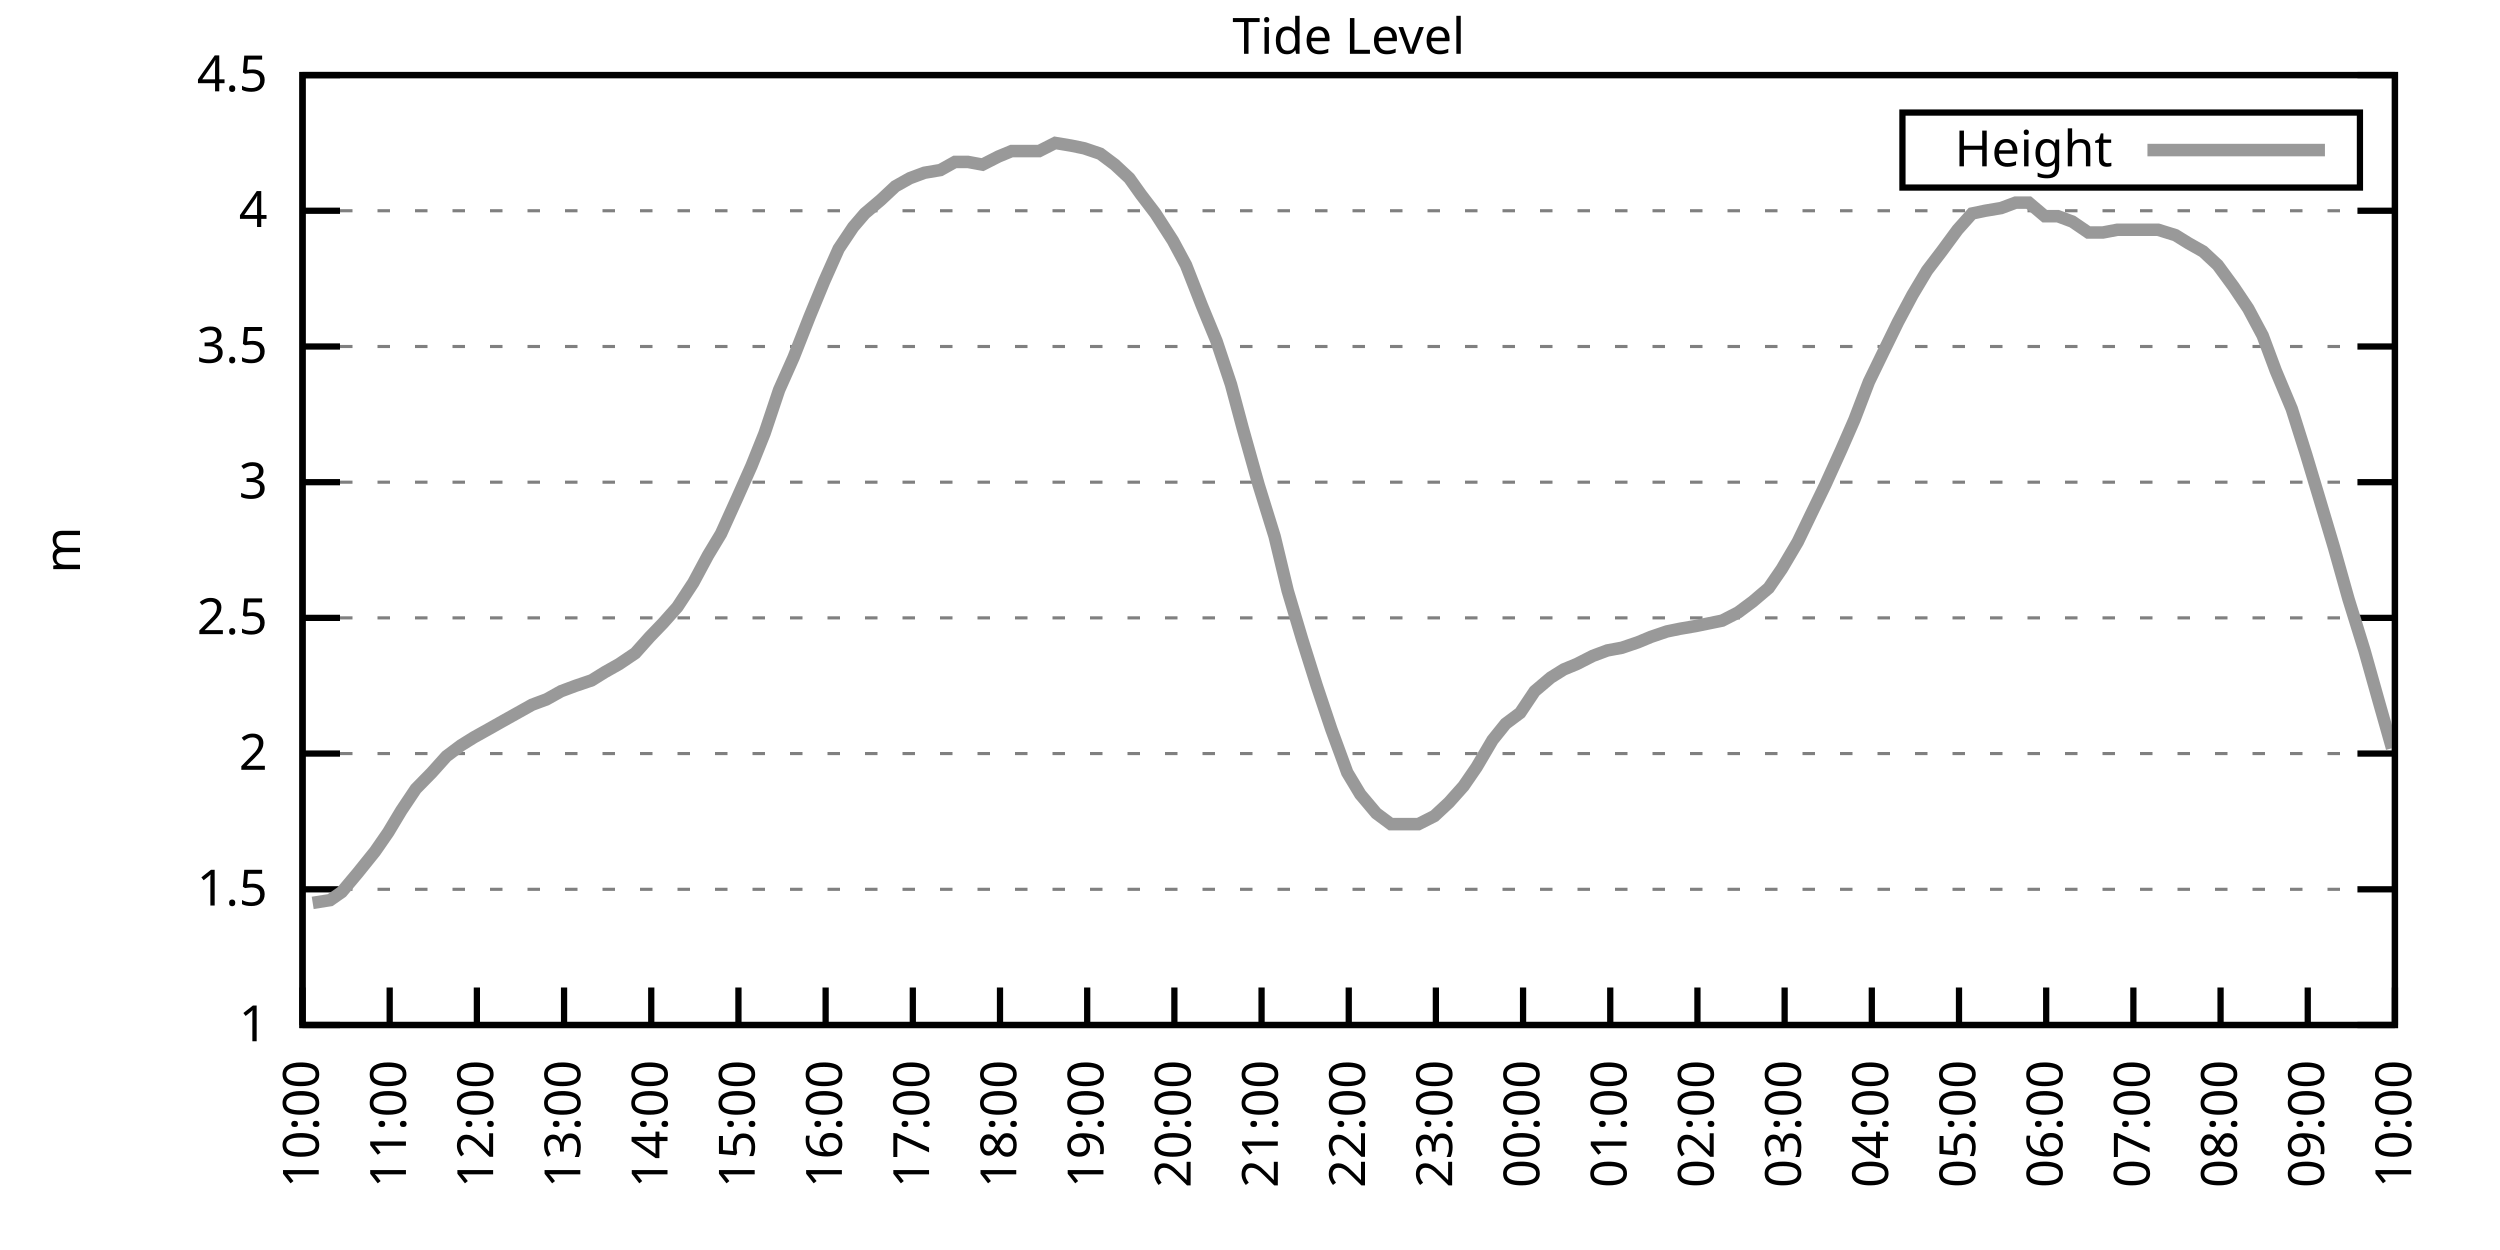
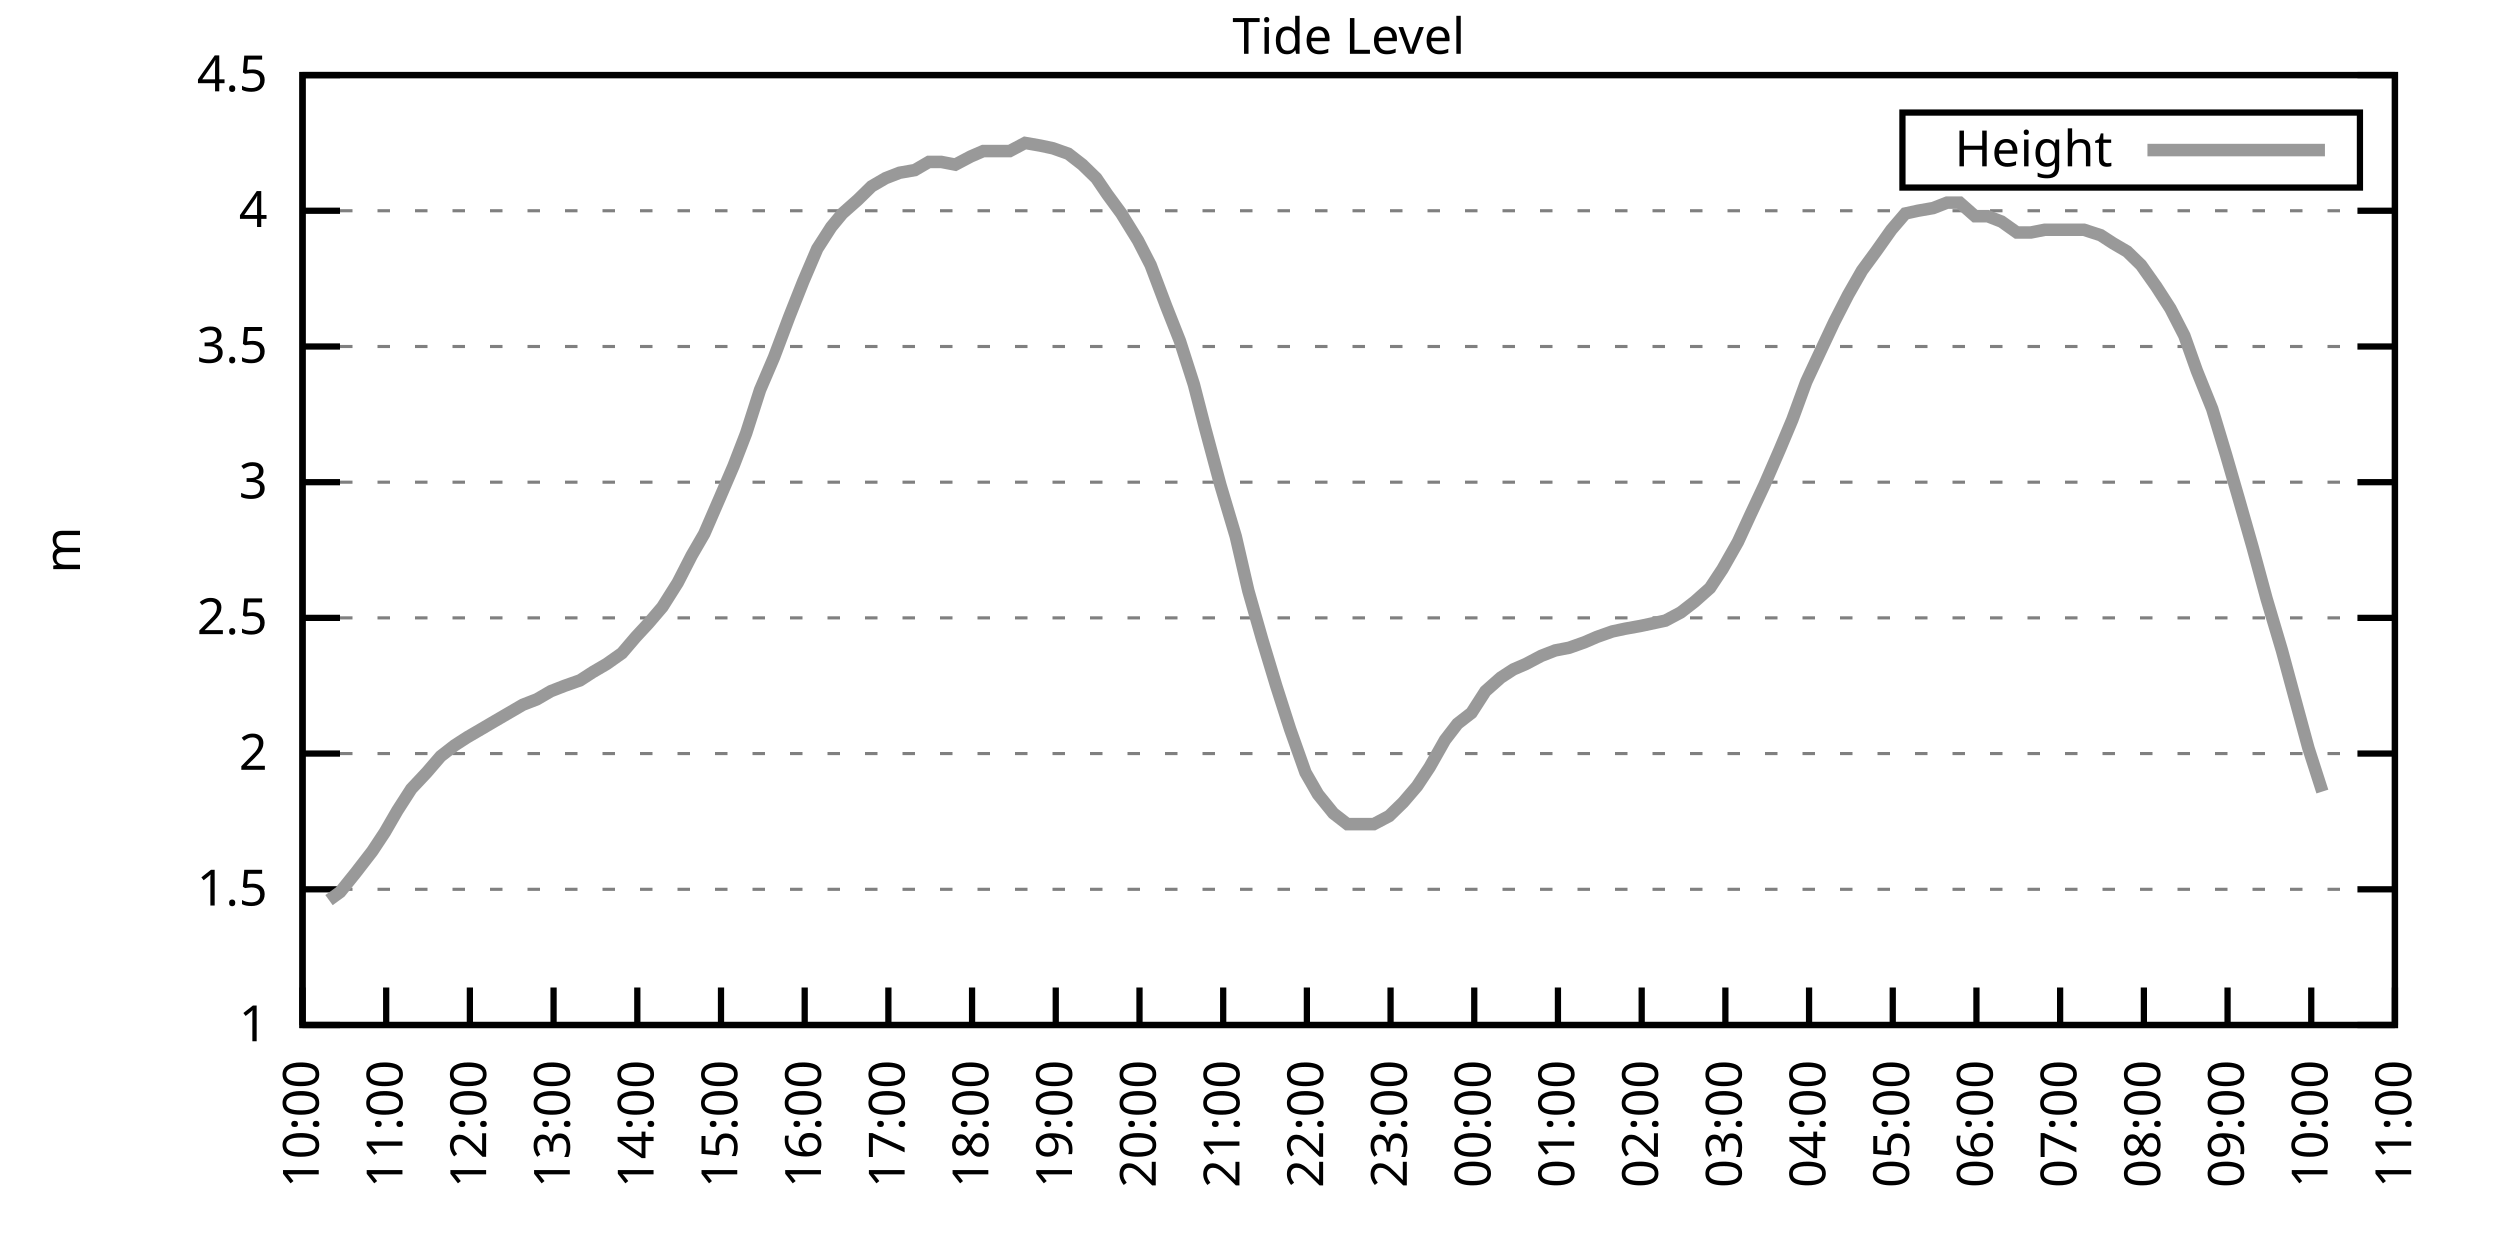
<svg xmlns="http://www.w3.org/2000/svg" xmlns:xlink="http://www.w3.org/1999/xlink" width="400" height="200" viewBox="0 0 400 200">
  <g id="gnuplot_canvas">
    <rect x="0" y="0" width="400" height="200" fill="none" />
    <defs>
      <circle id="gpDot" r="0.5" stroke-width="0.5" stroke="currentColor" />
      <path id="gpPt0" stroke-width="0.333" stroke="currentColor" d="M-1,0 h2 M0,-1 v2" />
      <path id="gpPt1" stroke-width="0.333" stroke="currentColor" d="M-1,-1 L1,1 M1,-1 L-1,1" />
      <path id="gpPt2" stroke-width="0.333" stroke="currentColor" d="M-1,0 L1,0 M0,-1 L0,1 M-1,-1 L1,1 M-1,1 L1,-1" />
      <rect id="gpPt3" stroke-width="0.333" stroke="currentColor" x="-1" y="-1" width="2" height="2" />
      <rect id="gpPt4" stroke-width="0.333" stroke="currentColor" fill="currentColor" x="-1" y="-1" width="2" height="2" />
      <circle id="gpPt5" stroke-width="0.333" stroke="currentColor" cx="0" cy="0" r="1" />
      <use xlink:href="#gpPt5" id="gpPt6" fill="currentColor" stroke="none" />
      <path id="gpPt7" stroke-width="0.333" stroke="currentColor" d="M0,-1.33 L-1.33,0.67 L1.33,0.67 z" />
      <use xlink:href="#gpPt7" id="gpPt8" fill="currentColor" stroke="none" />
      <use xlink:href="#gpPt7" id="gpPt9" stroke="currentColor" transform="rotate(180)" />
      <use xlink:href="#gpPt9" id="gpPt10" fill="currentColor" stroke="none" />
      <use xlink:href="#gpPt3" id="gpPt11" stroke="currentColor" transform="rotate(45)" />
      <use xlink:href="#gpPt11" id="gpPt12" fill="currentColor" stroke="none" />
      <path id="gpPt13" stroke-width="0.333" stroke="currentColor" d="M0,1.330 L1.265,0.411 L0.782,-1.067 L-0.782,-1.076 L-1.265,0.411 z" />
      <use xlink:href="#gpPt13" id="gpPt14" fill="currentColor" stroke="none" />
      <filter id="textbox" filterUnits="objectBoundingBox" x="0" y="0" height="1" width="1">
        <feFlood flood-color="white" flood-opacity="1" result="bgnd" />
        <feComposite in="SourceGraphic" in2="bgnd" operator="atop" />
      </filter>
      <filter id="greybox" filterUnits="objectBoundingBox" x="0" y="0" height="1" width="1">
        <feFlood flood-color="lightgrey" flood-opacity="1" result="grey" />
        <feComposite in="SourceGraphic" in2="grey" operator="atop" />
      </filter>
    </defs>
    <g fill="none" color="white" stroke="currentColor" stroke-width="1.00" stroke-linecap="butt" stroke-linejoin="miter">
</g>
    <g fill="none" color="black" stroke="currentColor" stroke-width="1.00" stroke-linecap="butt" stroke-linejoin="miter">
      <g stroke="none" shape-rendering="crispEdges">
        <polygon fill="rgb(255, 255, 255)" points="48.40,164.00 383.18,164.00 383.18,12.02 48.40,12.02 " />
      </g>
    </g>
    <g fill="none" color="black" stroke="currentColor" stroke-width="1.00" stroke-linecap="butt" stroke-linejoin="miter">
</g>
    <g fill="none" color="black" stroke="black" stroke-width="0.50" stroke-linecap="butt" stroke-linejoin="miter">
</g>
    <g fill="none" color="gray" stroke="currentColor" stroke-width="0.50" stroke-linecap="butt" stroke-linejoin="miter">
      <path stroke="gray" stroke-dasharray="2,4" class="gridline" d="M48.40,164.00 L383.19,164.00  " />
    </g>
    <g fill="none" color="gray" stroke="gray" stroke-width="1.00" stroke-linecap="butt" stroke-linejoin="miter">
</g>
    <g fill="none" color="black" stroke="currentColor" stroke-width="1.00" stroke-linecap="butt" stroke-linejoin="miter">
      <path stroke="black" d="M48.40,164.00 L54.40,164.00 M383.19,164.00 L377.19,164.00  " />
      <g transform="translate(42.80,166.60)" stroke="none" fill="black" font-family="Sans" font-size="8.00" text-anchor="end">
        <text>
          <tspan font-family="Sans"> 1</tspan>
        </text>
      </g>
    </g>
    <g fill="none" color="black" stroke="currentColor" stroke-width="1.00" stroke-linecap="butt" stroke-linejoin="miter">
</g>
    <g fill="none" color="black" stroke="black" stroke-width="0.50" stroke-linecap="butt" stroke-linejoin="miter">
</g>
    <g fill="none" color="gray" stroke="currentColor" stroke-width="0.50" stroke-linecap="butt" stroke-linejoin="miter">
      <path stroke="gray" stroke-dasharray="2,4" class="gridline" d="M48.40,142.29 L383.19,142.29  " />
    </g>
    <g fill="none" color="gray" stroke="gray" stroke-width="1.00" stroke-linecap="butt" stroke-linejoin="miter">
</g>
    <g fill="none" color="black" stroke="currentColor" stroke-width="1.00" stroke-linecap="butt" stroke-linejoin="miter">
      <path stroke="black" d="M48.40,142.29 L54.40,142.29 M383.19,142.29 L377.19,142.29  " />
      <g transform="translate(42.80,144.89)" stroke="none" fill="black" font-family="Sans" font-size="8.00" text-anchor="end">
        <text>
          <tspan font-family="Sans"> 1.5</tspan>
        </text>
      </g>
    </g>
    <g fill="none" color="black" stroke="currentColor" stroke-width="1.00" stroke-linecap="butt" stroke-linejoin="miter">
</g>
    <g fill="none" color="black" stroke="black" stroke-width="0.50" stroke-linecap="butt" stroke-linejoin="miter">
</g>
    <g fill="none" color="gray" stroke="currentColor" stroke-width="0.50" stroke-linecap="butt" stroke-linejoin="miter">
      <path stroke="gray" stroke-dasharray="2,4" class="gridline" d="M48.40,120.57 L383.19,120.57  " />
    </g>
    <g fill="none" color="gray" stroke="gray" stroke-width="1.00" stroke-linecap="butt" stroke-linejoin="miter">
</g>
    <g fill="none" color="black" stroke="currentColor" stroke-width="1.00" stroke-linecap="butt" stroke-linejoin="miter">
      <path stroke="black" d="M48.40,120.57 L54.40,120.57 M383.19,120.57 L377.19,120.57  " />
      <g transform="translate(42.80,123.17)" stroke="none" fill="black" font-family="Sans" font-size="8.00" text-anchor="end">
        <text>
          <tspan font-family="Sans"> 2</tspan>
        </text>
      </g>
    </g>
    <g fill="none" color="black" stroke="currentColor" stroke-width="1.00" stroke-linecap="butt" stroke-linejoin="miter">
</g>
    <g fill="none" color="black" stroke="black" stroke-width="0.50" stroke-linecap="butt" stroke-linejoin="miter">
</g>
    <g fill="none" color="gray" stroke="currentColor" stroke-width="0.50" stroke-linecap="butt" stroke-linejoin="miter">
      <path stroke="gray" stroke-dasharray="2,4" class="gridline" d="M48.40,98.86 L383.19,98.86  " />
    </g>
    <g fill="none" color="gray" stroke="gray" stroke-width="1.00" stroke-linecap="butt" stroke-linejoin="miter">
</g>
    <g fill="none" color="black" stroke="currentColor" stroke-width="1.00" stroke-linecap="butt" stroke-linejoin="miter">
      <path stroke="black" d="M48.40,98.86 L54.40,98.86 M383.19,98.86 L377.19,98.86  " />
      <g transform="translate(42.80,101.46)" stroke="none" fill="black" font-family="Sans" font-size="8.00" text-anchor="end">
        <text>
          <tspan font-family="Sans"> 2.5</tspan>
        </text>
      </g>
    </g>
    <g fill="none" color="black" stroke="currentColor" stroke-width="1.00" stroke-linecap="butt" stroke-linejoin="miter">
</g>
    <g fill="none" color="black" stroke="black" stroke-width="0.50" stroke-linecap="butt" stroke-linejoin="miter">
</g>
    <g fill="none" color="gray" stroke="currentColor" stroke-width="0.50" stroke-linecap="butt" stroke-linejoin="miter">
      <path stroke="gray" stroke-dasharray="2,4" class="gridline" d="M48.40,77.15 L383.19,77.15  " />
    </g>
    <g fill="none" color="gray" stroke="gray" stroke-width="1.00" stroke-linecap="butt" stroke-linejoin="miter">
</g>
    <g fill="none" color="black" stroke="currentColor" stroke-width="1.00" stroke-linecap="butt" stroke-linejoin="miter">
      <path stroke="black" d="M48.40,77.15 L54.40,77.15 M383.19,77.15 L377.19,77.15  " />
      <g transform="translate(42.80,79.75)" stroke="none" fill="black" font-family="Sans" font-size="8.00" text-anchor="end">
        <text>
          <tspan font-family="Sans"> 3</tspan>
        </text>
      </g>
    </g>
    <g fill="none" color="black" stroke="currentColor" stroke-width="1.00" stroke-linecap="butt" stroke-linejoin="miter">
</g>
    <g fill="none" color="black" stroke="black" stroke-width="0.50" stroke-linecap="butt" stroke-linejoin="miter">
</g>
    <g fill="none" color="gray" stroke="currentColor" stroke-width="0.50" stroke-linecap="butt" stroke-linejoin="miter">
      <path stroke="gray" stroke-dasharray="2,4" class="gridline" d="M48.40,55.44 L383.19,55.44  " />
    </g>
    <g fill="none" color="gray" stroke="gray" stroke-width="1.00" stroke-linecap="butt" stroke-linejoin="miter">
</g>
    <g fill="none" color="black" stroke="currentColor" stroke-width="1.00" stroke-linecap="butt" stroke-linejoin="miter">
      <path stroke="black" d="M48.40,55.44 L54.40,55.44 M383.19,55.44 L377.19,55.44  " />
      <g transform="translate(42.80,58.04)" stroke="none" fill="black" font-family="Sans" font-size="8.00" text-anchor="end">
        <text>
          <tspan font-family="Sans"> 3.5</tspan>
        </text>
      </g>
    </g>
    <g fill="none" color="black" stroke="currentColor" stroke-width="1.00" stroke-linecap="butt" stroke-linejoin="miter">
</g>
    <g fill="none" color="black" stroke="black" stroke-width="0.50" stroke-linecap="butt" stroke-linejoin="miter">
</g>
    <g fill="none" color="gray" stroke="currentColor" stroke-width="0.50" stroke-linecap="butt" stroke-linejoin="miter">
      <path stroke="gray" stroke-dasharray="2,4" class="gridline" d="M48.40,33.72 L383.19,33.72  " />
    </g>
    <g fill="none" color="gray" stroke="gray" stroke-width="1.00" stroke-linecap="butt" stroke-linejoin="miter">
</g>
    <g fill="none" color="black" stroke="currentColor" stroke-width="1.00" stroke-linecap="butt" stroke-linejoin="miter">
      <path stroke="black" d="M48.40,33.72 L54.40,33.72 M383.19,33.72 L377.19,33.72  " />
      <g transform="translate(42.80,36.32)" stroke="none" fill="black" font-family="Sans" font-size="8.00" text-anchor="end">
        <text>
          <tspan font-family="Sans"> 4</tspan>
        </text>
      </g>
    </g>
    <g fill="none" color="black" stroke="currentColor" stroke-width="1.00" stroke-linecap="butt" stroke-linejoin="miter">
</g>
    <g fill="none" color="black" stroke="black" stroke-width="0.50" stroke-linecap="butt" stroke-linejoin="miter">
</g>
    <g fill="none" color="gray" stroke="currentColor" stroke-width="0.50" stroke-linecap="butt" stroke-linejoin="miter">
      <path stroke="gray" stroke-dasharray="2,4" class="gridline" d="M48.40,12.01 L383.19,12.01  " />
    </g>
    <g fill="none" color="gray" stroke="gray" stroke-width="1.00" stroke-linecap="butt" stroke-linejoin="miter">
</g>
    <g fill="none" color="black" stroke="currentColor" stroke-width="1.00" stroke-linecap="butt" stroke-linejoin="miter">
      <path stroke="black" d="M48.40,12.01 L54.40,12.01 M383.19,12.01 L377.19,12.01  " />
      <g transform="translate(42.80,14.61)" stroke="none" fill="black" font-family="Sans" font-size="8.00" text-anchor="end">
        <text>
          <tspan font-family="Sans"> 4.5</tspan>
        </text>
      </g>
    </g>
    <g fill="none" color="black" stroke="currentColor" stroke-width="1.00" stroke-linecap="butt" stroke-linejoin="miter">
      <path stroke="black" d="M48.40,164.00 L48.40,158.00  " />
      <g transform="translate(51.00,169.60) rotate(270.00)" stroke="none" fill="black" font-family="Sans" font-size="8.00" text-anchor="end">
        <text>
          <tspan font-family="Sans">10:00</tspan>
        </text>
      </g>
    </g>
    <g fill="none" color="black" stroke="currentColor" stroke-width="1.00" stroke-linecap="butt" stroke-linejoin="miter">
-       <path stroke="black" d="M62.35,164.00 L62.35,158.00  " />
-       <g transform="translate(64.95,169.60) rotate(270.00)" stroke="none" fill="black" font-family="Sans" font-size="8.00" text-anchor="end">
+       <path stroke="black" d="M61.79,164.00 L61.79,158.00  " />
+       <g transform="translate(64.39,169.60) rotate(270.00)" stroke="none" fill="black" font-family="Sans" font-size="8.00" text-anchor="end">
        <text>
          <tspan font-family="Sans">11:00</tspan>
        </text>
      </g>
    </g>
    <g fill="none" color="black" stroke="currentColor" stroke-width="1.00" stroke-linecap="butt" stroke-linejoin="miter">
-       <path stroke="black" d="M76.30,164.00 L76.30,158.00  " />
-       <g transform="translate(78.90,169.60) rotate(270.00)" stroke="none" fill="black" font-family="Sans" font-size="8.00" text-anchor="end">
+       <path stroke="black" d="M75.18,164.00 L75.18,158.00  " />
+       <g transform="translate(77.78,169.60) rotate(270.00)" stroke="none" fill="black" font-family="Sans" font-size="8.00" text-anchor="end">
        <text>
          <tspan font-family="Sans">12:00</tspan>
        </text>
      </g>
    </g>
    <g fill="none" color="black" stroke="currentColor" stroke-width="1.00" stroke-linecap="butt" stroke-linejoin="miter">
-       <path stroke="black" d="M90.25,164.00 L90.25,158.00  " />
-       <g transform="translate(92.85,169.60) rotate(270.00)" stroke="none" fill="black" font-family="Sans" font-size="8.00" text-anchor="end">
+       <path stroke="black" d="M88.57,164.00 L88.57,158.00  " />
+       <g transform="translate(91.17,169.60) rotate(270.00)" stroke="none" fill="black" font-family="Sans" font-size="8.00" text-anchor="end">
        <text>
          <tspan font-family="Sans">13:00</tspan>
        </text>
      </g>
    </g>
    <g fill="none" color="black" stroke="currentColor" stroke-width="1.00" stroke-linecap="butt" stroke-linejoin="miter">
-       <path stroke="black" d="M104.20,164.00 L104.20,158.00  " />
-       <g transform="translate(106.80,169.60) rotate(270.00)" stroke="none" fill="black" font-family="Sans" font-size="8.00" text-anchor="end">
+       <path stroke="black" d="M101.97,164.00 L101.97,158.00  " />
+       <g transform="translate(104.57,169.60) rotate(270.00)" stroke="none" fill="black" font-family="Sans" font-size="8.00" text-anchor="end">
        <text>
          <tspan font-family="Sans">14:00</tspan>
        </text>
      </g>
    </g>
    <g fill="none" color="black" stroke="currentColor" stroke-width="1.00" stroke-linecap="butt" stroke-linejoin="miter">
-       <path stroke="black" d="M118.15,164.00 L118.15,158.00  " />
-       <g transform="translate(120.75,169.60) rotate(270.00)" stroke="none" fill="black" font-family="Sans" font-size="8.00" text-anchor="end">
+       <path stroke="black" d="M115.36,164.00 L115.36,158.00  " />
+       <g transform="translate(117.96,169.60) rotate(270.00)" stroke="none" fill="black" font-family="Sans" font-size="8.00" text-anchor="end">
        <text>
          <tspan font-family="Sans">15:00</tspan>
        </text>
      </g>
    </g>
    <g fill="none" color="black" stroke="currentColor" stroke-width="1.00" stroke-linecap="butt" stroke-linejoin="miter">
-       <path stroke="black" d="M132.10,164.00 L132.10,158.00  " />
-       <g transform="translate(134.70,169.60) rotate(270.00)" stroke="none" fill="black" font-family="Sans" font-size="8.00" text-anchor="end">
+       <path stroke="black" d="M128.75,164.00 L128.75,158.00  " />
+       <g transform="translate(131.35,169.60) rotate(270.00)" stroke="none" fill="black" font-family="Sans" font-size="8.00" text-anchor="end">
        <text>
          <tspan font-family="Sans">16:00</tspan>
        </text>
      </g>
    </g>
    <g fill="none" color="black" stroke="currentColor" stroke-width="1.00" stroke-linecap="butt" stroke-linejoin="miter">
-       <path stroke="black" d="M146.05,164.00 L146.05,158.00  " />
-       <g transform="translate(148.65,169.60) rotate(270.00)" stroke="none" fill="black" font-family="Sans" font-size="8.00" text-anchor="end">
+       <path stroke="black" d="M142.14,164.00 L142.14,158.00  " />
+       <g transform="translate(144.74,169.60) rotate(270.00)" stroke="none" fill="black" font-family="Sans" font-size="8.00" text-anchor="end">
        <text>
          <tspan font-family="Sans">17:00</tspan>
        </text>
      </g>
    </g>
    <g fill="none" color="black" stroke="currentColor" stroke-width="1.00" stroke-linecap="butt" stroke-linejoin="miter">
-       <path stroke="black" d="M160.00,164.00 L160.00,158.00  " />
-       <g transform="translate(162.60,169.60) rotate(270.00)" stroke="none" fill="black" font-family="Sans" font-size="8.00" text-anchor="end">
+       <path stroke="black" d="M155.53,164.00 L155.53,158.00  " />
+       <g transform="translate(158.13,169.60) rotate(270.00)" stroke="none" fill="black" font-family="Sans" font-size="8.00" text-anchor="end">
        <text>
          <tspan font-family="Sans">18:00</tspan>
        </text>
      </g>
    </g>
    <g fill="none" color="black" stroke="currentColor" stroke-width="1.00" stroke-linecap="butt" stroke-linejoin="miter">
-       <path stroke="black" d="M173.95,164.00 L173.95,158.00  " />
-       <g transform="translate(176.55,169.60) rotate(270.00)" stroke="none" fill="black" font-family="Sans" font-size="8.00" text-anchor="end">
+       <path stroke="black" d="M168.92,164.00 L168.92,158.00  " />
+       <g transform="translate(171.52,169.60) rotate(270.00)" stroke="none" fill="black" font-family="Sans" font-size="8.00" text-anchor="end">
        <text>
          <tspan font-family="Sans">19:00</tspan>
        </text>
      </g>
    </g>
    <g fill="none" color="black" stroke="currentColor" stroke-width="1.00" stroke-linecap="butt" stroke-linejoin="miter">
-       <path stroke="black" d="M187.90,164.00 L187.90,158.00  " />
-       <g transform="translate(190.50,169.60) rotate(270.00)" stroke="none" fill="black" font-family="Sans" font-size="8.00" text-anchor="end">
+       <path stroke="black" d="M182.32,164.00 L182.32,158.00  " />
+       <g transform="translate(184.92,169.60) rotate(270.00)" stroke="none" fill="black" font-family="Sans" font-size="8.00" text-anchor="end">
        <text>
          <tspan font-family="Sans">20:00</tspan>
        </text>
      </g>
    </g>
    <g fill="none" color="black" stroke="currentColor" stroke-width="1.00" stroke-linecap="butt" stroke-linejoin="miter">
-       <path stroke="black" d="M201.85,164.00 L201.85,158.00  " />
-       <g transform="translate(204.45,169.60) rotate(270.00)" stroke="none" fill="black" font-family="Sans" font-size="8.00" text-anchor="end">
+       <path stroke="black" d="M195.71,164.00 L195.71,158.00  " />
+       <g transform="translate(198.31,169.60) rotate(270.00)" stroke="none" fill="black" font-family="Sans" font-size="8.00" text-anchor="end">
        <text>
          <tspan font-family="Sans">21:00</tspan>
        </text>
      </g>
    </g>
    <g fill="none" color="black" stroke="currentColor" stroke-width="1.00" stroke-linecap="butt" stroke-linejoin="miter">
-       <path stroke="black" d="M215.80,164.00 L215.80,158.00  " />
-       <g transform="translate(218.40,169.60) rotate(270.00)" stroke="none" fill="black" font-family="Sans" font-size="8.00" text-anchor="end">
+       <path stroke="black" d="M209.10,164.00 L209.10,158.00  " />
+       <g transform="translate(211.70,169.60) rotate(270.00)" stroke="none" fill="black" font-family="Sans" font-size="8.00" text-anchor="end">
        <text>
          <tspan font-family="Sans">22:00</tspan>
        </text>
      </g>
    </g>
    <g fill="none" color="black" stroke="currentColor" stroke-width="1.00" stroke-linecap="butt" stroke-linejoin="miter">
-       <path stroke="black" d="M229.74,164.00 L229.74,158.00  " />
-       <g transform="translate(232.34,169.60) rotate(270.00)" stroke="none" fill="black" font-family="Sans" font-size="8.00" text-anchor="end">
+       <path stroke="black" d="M222.49,164.00 L222.49,158.00  " />
+       <g transform="translate(225.09,169.60) rotate(270.00)" stroke="none" fill="black" font-family="Sans" font-size="8.00" text-anchor="end">
        <text>
          <tspan font-family="Sans">23:00</tspan>
        </text>
      </g>
    </g>
    <g fill="none" color="black" stroke="currentColor" stroke-width="1.00" stroke-linecap="butt" stroke-linejoin="miter">
-       <path stroke="black" d="M243.69,164.00 L243.69,158.00  " />
-       <g transform="translate(246.29,169.60) rotate(270.00)" stroke="none" fill="black" font-family="Sans" font-size="8.00" text-anchor="end">
+       <path stroke="black" d="M235.88,164.00 L235.88,158.00  " />
+       <g transform="translate(238.48,169.60) rotate(270.00)" stroke="none" fill="black" font-family="Sans" font-size="8.00" text-anchor="end">
        <text>
          <tspan font-family="Sans">00:00</tspan>
        </text>
      </g>
    </g>
    <g fill="none" color="black" stroke="currentColor" stroke-width="1.00" stroke-linecap="butt" stroke-linejoin="miter">
-       <path stroke="black" d="M257.64,164.00 L257.64,158.00  " />
-       <g transform="translate(260.24,169.60) rotate(270.00)" stroke="none" fill="black" font-family="Sans" font-size="8.00" text-anchor="end">
+       <path stroke="black" d="M249.27,164.00 L249.27,158.00  " />
+       <g transform="translate(251.87,169.60) rotate(270.00)" stroke="none" fill="black" font-family="Sans" font-size="8.00" text-anchor="end">
        <text>
          <tspan font-family="Sans">01:00</tspan>
        </text>
      </g>
    </g>
    <g fill="none" color="black" stroke="currentColor" stroke-width="1.00" stroke-linecap="butt" stroke-linejoin="miter">
-       <path stroke="black" d="M271.59,164.00 L271.59,158.00  " />
-       <g transform="translate(274.19,169.60) rotate(270.00)" stroke="none" fill="black" font-family="Sans" font-size="8.00" text-anchor="end">
+       <path stroke="black" d="M262.67,164.00 L262.67,158.00  " />
+       <g transform="translate(265.27,169.60) rotate(270.00)" stroke="none" fill="black" font-family="Sans" font-size="8.00" text-anchor="end">
        <text>
          <tspan font-family="Sans">02:00</tspan>
        </text>
      </g>
    </g>
    <g fill="none" color="black" stroke="currentColor" stroke-width="1.00" stroke-linecap="butt" stroke-linejoin="miter">
-       <path stroke="black" d="M285.54,164.00 L285.54,158.00  " />
-       <g transform="translate(288.14,169.60) rotate(270.00)" stroke="none" fill="black" font-family="Sans" font-size="8.00" text-anchor="end">
+       <path stroke="black" d="M276.06,164.00 L276.06,158.00  " />
+       <g transform="translate(278.66,169.60) rotate(270.00)" stroke="none" fill="black" font-family="Sans" font-size="8.00" text-anchor="end">
        <text>
          <tspan font-family="Sans">03:00</tspan>
        </text>
      </g>
    </g>
    <g fill="none" color="black" stroke="currentColor" stroke-width="1.00" stroke-linecap="butt" stroke-linejoin="miter">
-       <path stroke="black" d="M299.49,164.00 L299.49,158.00  " />
-       <g transform="translate(302.09,169.60) rotate(270.00)" stroke="none" fill="black" font-family="Sans" font-size="8.00" text-anchor="end">
+       <path stroke="black" d="M289.45,164.00 L289.45,158.00  " />
+       <g transform="translate(292.05,169.60) rotate(270.00)" stroke="none" fill="black" font-family="Sans" font-size="8.00" text-anchor="end">
        <text>
          <tspan font-family="Sans">04:00</tspan>
        </text>
      </g>
    </g>
    <g fill="none" color="black" stroke="currentColor" stroke-width="1.00" stroke-linecap="butt" stroke-linejoin="miter">
-       <path stroke="black" d="M313.44,164.00 L313.44,158.00  " />
-       <g transform="translate(316.04,169.60) rotate(270.00)" stroke="none" fill="black" font-family="Sans" font-size="8.00" text-anchor="end">
+       <path stroke="black" d="M302.84,164.00 L302.84,158.00  " />
+       <g transform="translate(305.44,169.60) rotate(270.00)" stroke="none" fill="black" font-family="Sans" font-size="8.00" text-anchor="end">
        <text>
          <tspan font-family="Sans">05:00</tspan>
        </text>
      </g>
    </g>
    <g fill="none" color="black" stroke="currentColor" stroke-width="1.00" stroke-linecap="butt" stroke-linejoin="miter">
-       <path stroke="black" d="M327.39,164.00 L327.39,158.00  " />
-       <g transform="translate(329.99,169.60) rotate(270.00)" stroke="none" fill="black" font-family="Sans" font-size="8.00" text-anchor="end">
+       <path stroke="black" d="M316.23,164.00 L316.23,158.00  " />
+       <g transform="translate(318.83,169.60) rotate(270.00)" stroke="none" fill="black" font-family="Sans" font-size="8.00" text-anchor="end">
        <text>
          <tspan font-family="Sans">06:00</tspan>
        </text>
      </g>
    </g>
    <g fill="none" color="black" stroke="currentColor" stroke-width="1.00" stroke-linecap="butt" stroke-linejoin="miter">
-       <path stroke="black" d="M341.34,164.00 L341.34,158.00  " />
-       <g transform="translate(343.94,169.60) rotate(270.00)" stroke="none" fill="black" font-family="Sans" font-size="8.00" text-anchor="end">
+       <path stroke="black" d="M329.62,164.00 L329.62,158.00  " />
+       <g transform="translate(332.22,169.60) rotate(270.00)" stroke="none" fill="black" font-family="Sans" font-size="8.00" text-anchor="end">
        <text>
          <tspan font-family="Sans">07:00</tspan>
        </text>
      </g>
    </g>
    <g fill="none" color="black" stroke="currentColor" stroke-width="1.00" stroke-linecap="butt" stroke-linejoin="miter">
-       <path stroke="black" d="M355.29,164.00 L355.29,158.00  " />
-       <g transform="translate(357.89,169.60) rotate(270.00)" stroke="none" fill="black" font-family="Sans" font-size="8.00" text-anchor="end">
+       <path stroke="black" d="M343.02,164.00 L343.02,158.00  " />
+       <g transform="translate(345.62,169.60) rotate(270.00)" stroke="none" fill="black" font-family="Sans" font-size="8.00" text-anchor="end">
        <text>
          <tspan font-family="Sans">08:00</tspan>
        </text>
      </g>
    </g>
    <g fill="none" color="black" stroke="currentColor" stroke-width="1.00" stroke-linecap="butt" stroke-linejoin="miter">
-       <path stroke="black" d="M369.24,164.00 L369.24,158.00  " />
-       <g transform="translate(371.84,169.60) rotate(270.00)" stroke="none" fill="black" font-family="Sans" font-size="8.00" text-anchor="end">
+       <path stroke="black" d="M356.41,164.00 L356.41,158.00  " />
+       <g transform="translate(359.01,169.60) rotate(270.00)" stroke="none" fill="black" font-family="Sans" font-size="8.00" text-anchor="end">
        <text>
          <tspan font-family="Sans">09:00</tspan>
+         </text>
+       </g>
+     </g>
+     <g fill="none" color="black" stroke="currentColor" stroke-width="1.00" stroke-linecap="butt" stroke-linejoin="miter">
+       <path stroke="black" d="M369.80,164.00 L369.80,158.00  " />
+       <g transform="translate(372.40,169.60) rotate(270.00)" stroke="none" fill="black" font-family="Sans" font-size="8.00" text-anchor="end">
+         <text>
+           <tspan font-family="Sans">10:00</tspan>
        </text>
      </g>
    </g>
    <g fill="none" color="black" stroke="currentColor" stroke-width="1.00" stroke-linecap="butt" stroke-linejoin="miter">
      <path stroke="black" d="M383.19,164.00 L383.19,158.00  " />
      <g transform="translate(385.79,169.60) rotate(270.00)" stroke="none" fill="black" font-family="Sans" font-size="8.00" text-anchor="end">
        <text>
-           <tspan font-family="Sans">10:00</tspan>
+           <tspan font-family="Sans">11:00</tspan>
        </text>
      </g>
    </g>
    <g fill="none" color="black" stroke="currentColor" stroke-width="1.00" stroke-linecap="butt" stroke-linejoin="miter">
</g>
    <g fill="none" color="black" stroke="currentColor" stroke-width="1.00" stroke-linecap="butt" stroke-linejoin="miter">
      <path stroke="black" d="M48.40,12.01 L48.40,164.00 L383.19,164.00 L383.19,12.01 L48.40,12.01 Z  " />
    </g>
    <g fill="none" color="black" stroke="currentColor" stroke-width="1.00" stroke-linecap="butt" stroke-linejoin="miter">
</g>
    <g fill="none" color="black" stroke="currentColor" stroke-width="1.00" stroke-linecap="butt" stroke-linejoin="miter">
      <path stroke="black" d="M304.39,30.01 L304.39,18.01 L377.59,18.01 L377.59,30.01 L304.39,30.01 Z  " />
    </g>
    <g id="Tide_level_plot_1">
      <g fill="none" color="white" stroke="black" stroke-width="2.00" stroke-linecap="butt" stroke-linejoin="miter">
</g>
      <g fill="none" color="black" stroke="currentColor" stroke-width="2.00" stroke-linecap="butt" stroke-linejoin="miter">
        <g transform="translate(337.99,26.61)" stroke="none" fill="black" font-family="Sans" font-size="8.00" text-anchor="end">
          <text>
            <tspan font-family="Sans">Height</tspan>
          </text>
        </g>
      </g>
      <g fill="none" color="black" stroke="currentColor" stroke-width="2.00" stroke-linecap="butt" stroke-linejoin="miter">
-         <path stroke="rgb(153, 153, 153)" d="M343.59,24.01 L371.99,24.01 M50.03,144.46 L52.82,144.02 L54.68,142.72 L57.23,139.68 L60.02,136.21 L62.12,133.17   L64.21,129.69 L66.53,126.22 L69.09,123.61 L71.42,121.01 L73.74,119.27 L75.83,117.97 L78.16,116.67 L80.48,115.36   L85.13,112.76 L87.46,111.89 L89.78,110.59 L92.11,109.72 L94.67,108.85 L96.76,107.55 L99.08,106.24 L101.64,104.51   L103.97,101.90 L106.06,99.73 L108.38,97.12 L110.94,93.22 L113.27,88.87 L115.36,85.40 L117.92,79.75 L120.24,74.54   L122.33,69.33 L124.66,62.38 L126.98,57.17 L129.54,50.66 L131.87,45.01 L134.19,39.80 L136.51,36.33 L138.37,34.16   L140.93,31.99 L143.26,29.81 L145.58,28.51 L147.91,27.64 L150.46,27.21 L152.79,25.91 L154.88,25.91 L157.21,26.34   L159.76,25.04 L161.86,24.17 L164.18,24.17 L166.27,24.17 L168.83,22.87 L171.39,23.30 L173.48,23.73 L176.04,24.60   L178.36,26.34 L180.69,28.51 L182.55,31.12 L184.87,34.16 L187.66,38.50 L189.76,42.41 L192.31,48.92 L194.64,54.57   L196.96,61.52 L198.82,68.46 L201.38,77.58 L203.94,85.83 L206.03,94.52 L208.36,102.34 L210.68,109.72 L213.01,116.67   L215.56,123.61 L217.65,127.09 L220.21,130.13 L222.54,131.86 L224.40,131.86 L226.95,131.86 L229.51,130.56 L231.84,128.39   L234.16,125.79 L236.25,122.75 L238.81,118.40 L240.90,115.80 L243.23,114.06 L245.55,110.59 L248.11,108.42 L250.20,107.11   L252.30,106.24 L254.85,104.94 L257.18,104.07 L259.50,103.64 L262.06,102.77 L264.15,101.90 L266.71,101.03 L268.80,100.60   L271.36,100.16 L273.45,99.73 L275.55,99.30 L278.10,97.99 L280.43,96.26 L282.99,94.08 L285.08,91.04 L287.64,86.70   L289.73,82.36 L292.05,77.58 L294.61,71.94 L296.70,67.16 L299.03,61.08 L301.35,56.30 L303.68,51.53 L306.00,47.18   L308.33,43.28 L310.65,40.24 L313.21,36.76 L315.53,34.16 L317.63,33.72 L320.18,33.29 L322.51,32.42 L324.60,32.42   L327.16,34.59 L329.25,34.59 L331.58,35.46 L334.13,37.20 L336.46,37.20 L338.78,36.76 L340.88,36.76 L343.43,36.76   L345.29,36.76 L348.08,37.63 L350.18,38.93 L352.50,40.24 L354.83,42.41 L357.38,45.88 L359.71,49.36 L362.03,53.70   L364.13,59.34 L366.68,65.42 L369.01,72.81 L371.10,79.75 L373.43,87.57 L375.75,95.82 L378.31,104.07 L380.63,112.32   L382.73,119.71  " />
+         <path stroke="rgb(153, 153, 153)" d="M343.59,24.01 L371.99,24.01 M52.64,144.02 L54.43,142.72 L56.88,139.68 L59.56,136.21 L61.57,133.17 L63.58,129.69   L65.81,126.22 L68.26,123.61 L70.50,121.01 L72.73,119.27 L74.74,117.97 L76.97,116.67 L79.20,115.36 L83.66,112.76   L85.90,111.89 L88.13,110.59 L90.36,109.72 L92.82,108.85 L94.82,107.55 L97.06,106.24 L99.51,104.51 L101.74,101.90   L103.75,99.73 L105.98,97.12 L108.44,93.22 L110.67,88.87 L112.68,85.40 L115.13,79.75 L117.37,74.54 L119.38,69.33   L121.61,62.38 L123.84,57.17 L126.29,50.66 L128.53,45.01 L130.76,39.80 L132.99,36.33 L134.78,34.16 L137.23,31.99   L139.46,29.81 L141.69,28.51 L143.93,27.64 L146.38,27.21 L148.61,25.91 L150.62,25.91 L152.85,26.34 L155.31,25.04   L157.32,24.17 L159.55,24.17 L161.56,24.17 L164.01,22.87 L166.47,23.30 L168.48,23.73 L170.93,24.60 L173.17,26.34   L175.40,28.51 L177.18,31.12 L179.41,34.16 L182.09,38.50 L184.10,42.41 L186.56,48.92 L188.79,54.57 L191.02,61.52   L192.81,68.46 L195.26,77.58 L197.72,85.83 L199.73,94.52 L201.96,102.34 L204.19,109.72 L206.42,116.67 L208.88,123.61   L210.88,127.09 L213.34,130.13 L215.57,131.86 L217.36,131.86 L219.81,131.86 L222.27,130.56 L224.50,128.39 L226.73,125.79   L228.74,122.75 L231.20,118.40 L233.20,115.80 L235.44,114.06 L237.67,110.59 L240.12,108.42 L242.13,107.11 L244.14,106.24   L246.60,104.94 L248.83,104.07 L251.06,103.64 L253.51,102.77 L255.52,101.90 L257.98,101.03 L259.99,100.60 L262.44,100.16   L264.45,99.73 L266.46,99.30 L268.92,97.99 L271.15,96.26 L273.60,94.08 L275.61,91.04 L278.07,86.70 L280.07,82.36   L282.31,77.58 L284.76,71.94 L286.77,67.16 L289.00,61.08 L291.23,56.30 L293.47,51.53 L295.70,47.18 L297.93,43.28   L300.16,40.24 L302.62,36.76 L304.85,34.16 L306.86,33.72 L309.31,33.29 L311.54,32.42 L313.55,32.42 L316.01,34.59   L318.02,34.59 L320.25,35.46 L322.70,37.20 L324.94,37.20 L327.17,36.76 L329.18,36.76 L331.63,36.76 L333.42,36.76   L336.10,37.63 L338.10,38.93 L340.34,40.24 L342.57,42.41 L345.02,45.88 L347.26,49.36 L349.49,53.70 L351.50,59.34   L353.95,65.42 L356.18,72.81 L358.19,79.75 L360.42,87.57 L362.66,95.82 L365.11,104.07 L367.34,112.32 L369.35,119.71   L371.58,126.65  " />
      </g>
    </g>
    <g fill="none" color="black" stroke="currentColor" stroke-width="2.00" stroke-linecap="butt" stroke-linejoin="miter">
</g>
    <g fill="none" color="black" stroke="black" stroke-width="1.00" stroke-linecap="butt" stroke-linejoin="miter">
</g>
    <g fill="none" color="black" stroke="currentColor" stroke-width="1.00" stroke-linecap="butt" stroke-linejoin="miter">
      <path stroke="black" d="M48.40,12.01 L48.40,164.00 L383.19,164.00 L383.19,12.01 L48.40,12.01 Z  " />
      <g transform="translate(12.80,88.01) rotate(270.00)" stroke="none" fill="black" font-family="Sans" font-size="8.00" text-anchor="middle">
        <text>
          <tspan font-family="Sans">m</tspan>
        </text>
      </g>
    </g>
    <g fill="none" color="black" stroke="currentColor" stroke-width="1.00" stroke-linecap="butt" stroke-linejoin="miter">
</g>
    <g fill="none" color="black" stroke="currentColor" stroke-width="1.00" stroke-linecap="butt" stroke-linejoin="miter">
      <g transform="translate(215.79,8.61)" stroke="none" fill="black" font-family="Sans" font-size="8.00" text-anchor="middle">
        <text>
          <tspan font-family="Sans">Tide Level</tspan>
        </text>
      </g>
    </g>
    <g fill="none" color="black" stroke="currentColor" stroke-width="1.00" stroke-linecap="butt" stroke-linejoin="miter">
</g>
  </g>
</svg>
